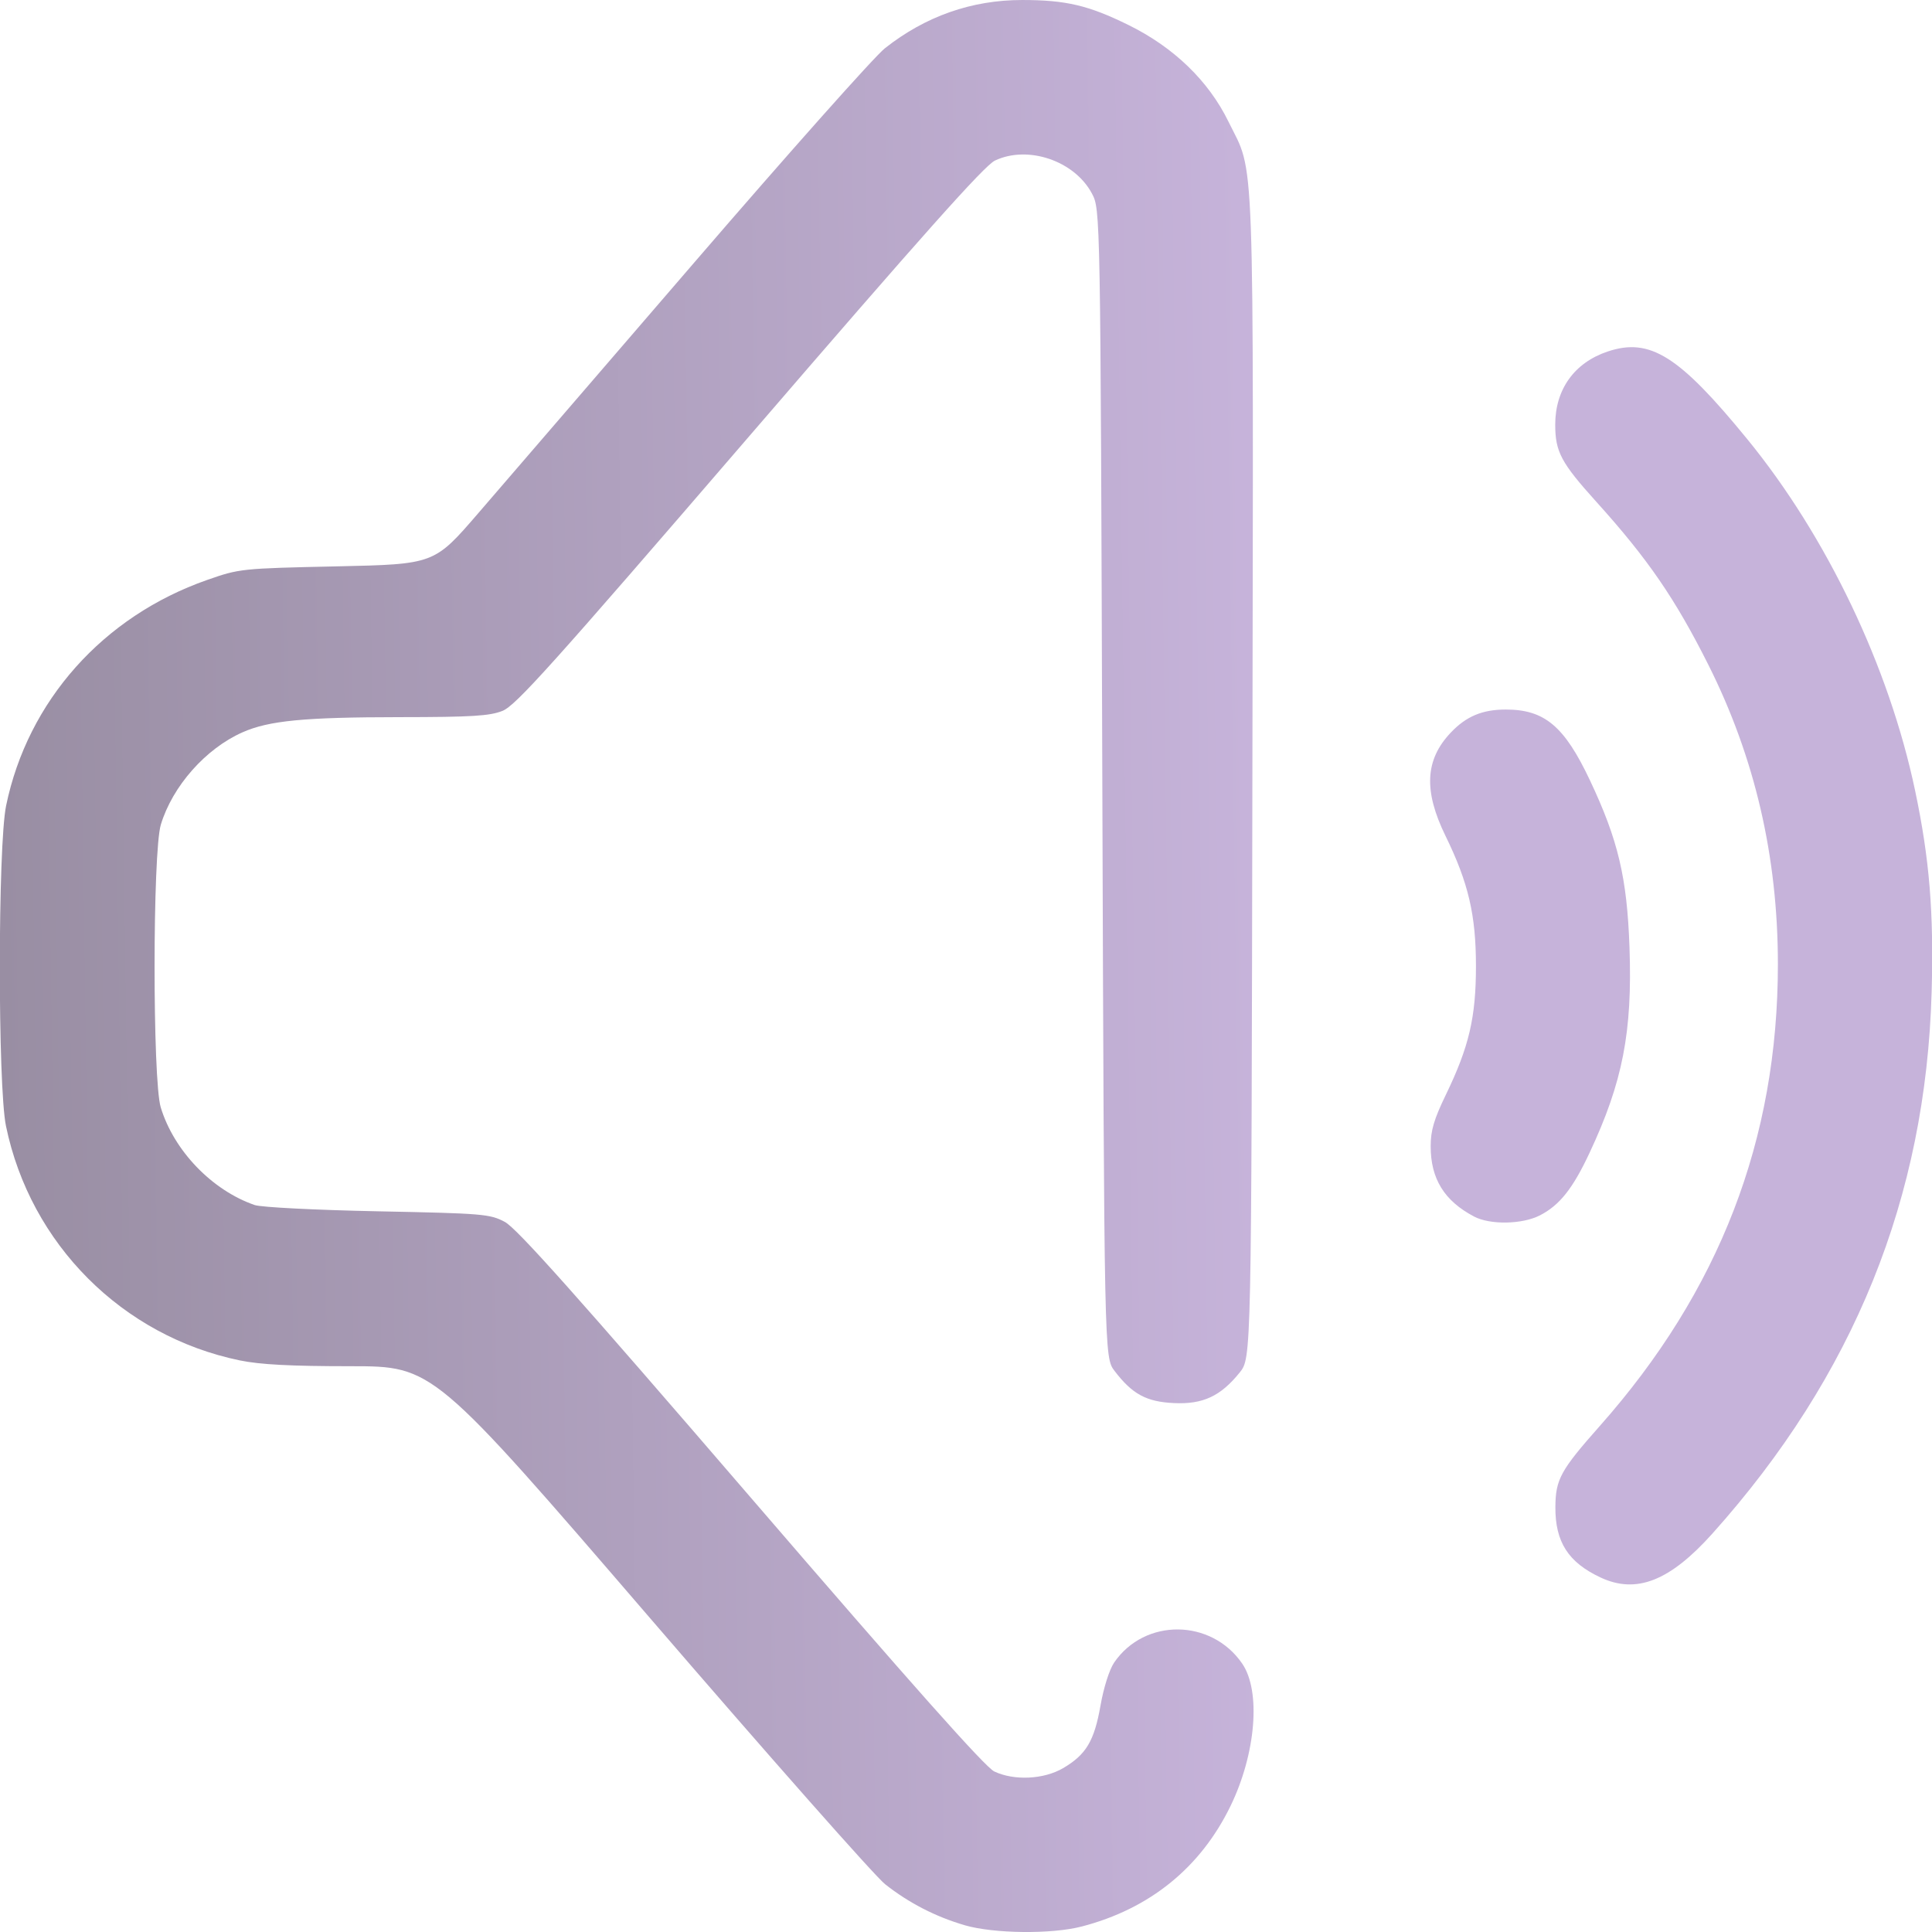
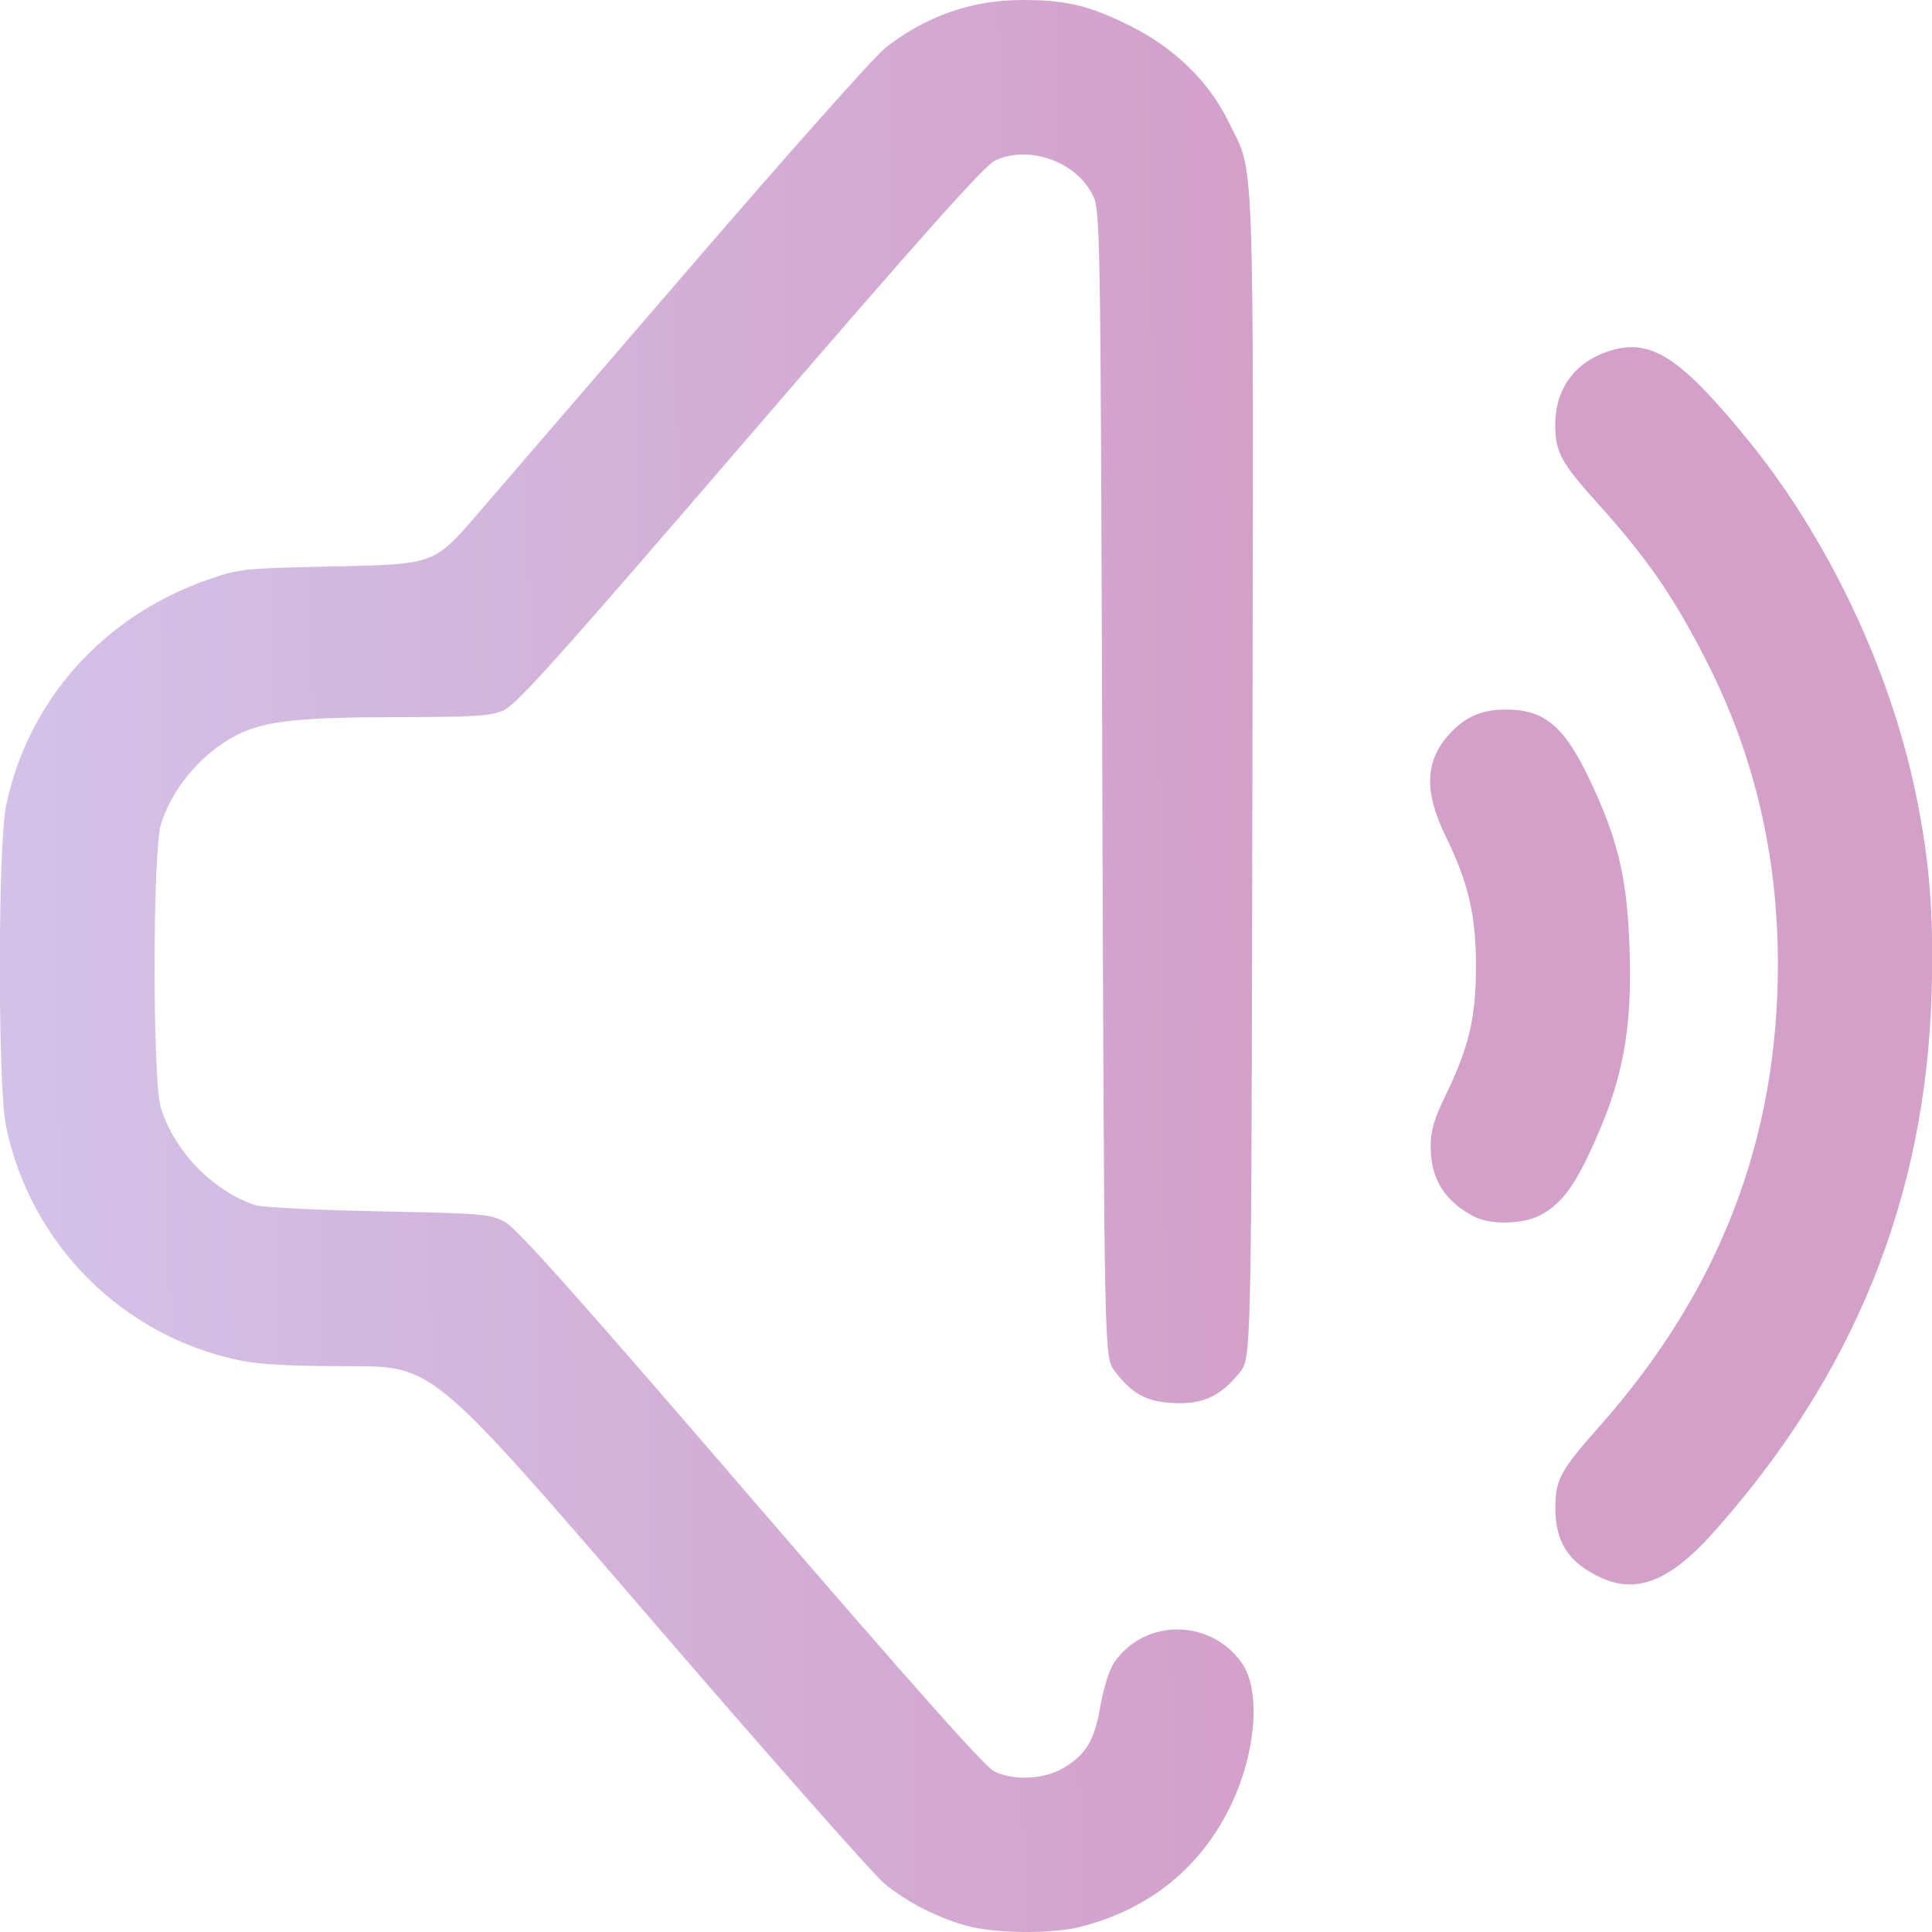
<svg xmlns="http://www.w3.org/2000/svg" xmlns:xlink="http://www.w3.org/1999/xlink" width="512" height="512" viewBox="0 0 135.467 135.467" version="1.1" id="svg1" xml:space="preserve">
  <defs id="defs1">
    <linearGradient id="linearGradient2">
-       <stop style="stop-color:#998EA3;stop-opacity:1;" offset="0" id="stop2" />
-       <stop style="stop-color:#C6B3DA;stop-opacity:1" offset="1" id="stop3" />
+       <stop style="stop-color:#d3c2e8;stop-opacity:1;" offset="0" id="stop2" />
+       <stop style="stop-color:#d3a0ca;stop-opacity:1" offset="1" id="stop3" />
    </linearGradient>
    <linearGradient xlink:href="#linearGradient2" id="linearGradient3" x1="34.836" y1="202.761" x2="128.478" y2="201.471" gradientUnits="userSpaceOnUse" gradientTransform="translate(-4.413462,-84.89423)" />
  </defs>
  <g id="layer1" transform="matrix(0.9376617,0,0,0.9376617,-28.53473,-44.16897)">
    <path style="fill:url(#linearGradient3);fill-opacity:1" d="m 102.562,191.069 c -2.166,-0.632 -4.182,-1.671 -5.943,-3.064 -0.767,-0.607 -8.685,-9.57 -17.596,-19.919 -16.202,-18.816 -16.202,-18.816 -22.378,-18.816 -4.46,0 -6.76,-0.121 -8.278,-0.434 -8.794,-1.816 -15.665,-8.703 -17.488,-17.526 -0.619,-2.996 -0.611,-20.951 0.01,-23.959 1.618,-7.832 7.249,-14.154 15.032,-16.877 2.425,-0.848 2.542,-0.861 9.719,-1.017 7.264,-0.159 7.264,-0.159 10.55,-3.969 1.807,-2.095 9.07,-10.524 16.14,-18.731 7.07,-8.207 13.492,-15.425 14.271,-16.04 3.03,-2.395 6.488,-3.611 10.267,-3.611 3.271,0 4.962,0.398 7.95,1.869 3.393,1.67 5.988,4.179 7.479,7.229 1.988,4.066 1.868,0.77 1.787,48.96 -0.073,43.489 -0.073,43.489 -0.947,44.574 -1.43,1.776 -2.754,2.392 -4.918,2.289 -2.065,-0.098 -3.115,-0.666 -4.439,-2.402 -0.775,-1.017 -0.775,-1.017 -0.917,-43.936 -0.141,-42.92 -0.141,-42.92 -0.782,-44.119 -1.307,-2.447 -4.786,-3.626 -7.251,-2.456 -0.786,0.373 -5.425,5.577 -18.356,20.592 -14.764,17.144 -17.474,20.161 -18.464,20.557 -0.96,0.384 -2.298,0.466 -7.717,0.47 -7.12,0.006 -9.751,0.26 -11.724,1.133 -2.755,1.219 -5.237,4.024 -6.11,6.905 -0.62,2.046 -0.626,19.103 -0.007,21.143 0.982,3.238 3.839,6.207 7.028,7.304 0.486,0.167 4.546,0.373 9.196,0.467 7.871,0.158 8.39,0.201 9.502,0.791 0.894,0.474 5.312,5.425 18.405,20.63 12.053,13.997 17.519,20.145 18.198,20.467 1.485,0.705 3.704,0.599 5.146,-0.246 1.725,-1.011 2.333,-2.03 2.801,-4.69 0.236,-1.343 0.665,-2.691 1.022,-3.212 2.282,-3.33 7.264,-3.286 9.574,0.085 1.409,2.057 1.026,6.729 -0.872,10.64 -2.24,4.615 -6.045,7.698 -11.13,9.018 -2.261,0.587 -6.578,0.539 -8.76,-0.097 z m 47.56,-26 c -2.417,-1.128 -3.399,-2.661 -3.38,-5.275 0.015,-2.064 0.387,-2.744 3.316,-6.049 8.955,-10.105 13.323,-21.427 13.323,-34.533 0,-8.054 -1.723,-15.47 -5.204,-22.402 -2.485,-4.947 -4.527,-7.918 -8.363,-12.169 -2.648,-2.934 -3.084,-3.751 -3.084,-5.783 0,-2.636 1.433,-4.634 3.923,-5.467 3.158,-1.058 5.336,0.31 10.438,6.553 5.953,7.285 10.6,17.018 12.552,26.287 1.075,5.104 1.402,9.094 1.235,15.053 -0.432,15.378 -5.814,28.68 -16.382,40.487 -3.19,3.563 -5.694,4.55 -8.373,3.299 z m -9.46,-26.992 c -2.226,-1.171 -3.246,-2.822 -3.246,-5.253 0,-1.182 0.245,-2.013 1.14,-3.863 1.732,-3.582 2.246,-5.781 2.246,-9.607 0,-3.825 -0.563,-6.235 -2.278,-9.744 -1.646,-3.369 -1.529,-5.689 0.39,-7.716 1.156,-1.222 2.366,-1.73 4.118,-1.73 2.902,0 4.381,1.243 6.292,5.287 2.11,4.466 2.777,7.281 2.96,12.493 0.223,6.335 -0.505,10.076 -2.992,15.381 -1.253,2.673 -2.244,3.917 -3.717,4.669 -1.321,0.674 -3.716,0.715 -4.915,0.084 z" id="path1" />
  </g>
</svg>
